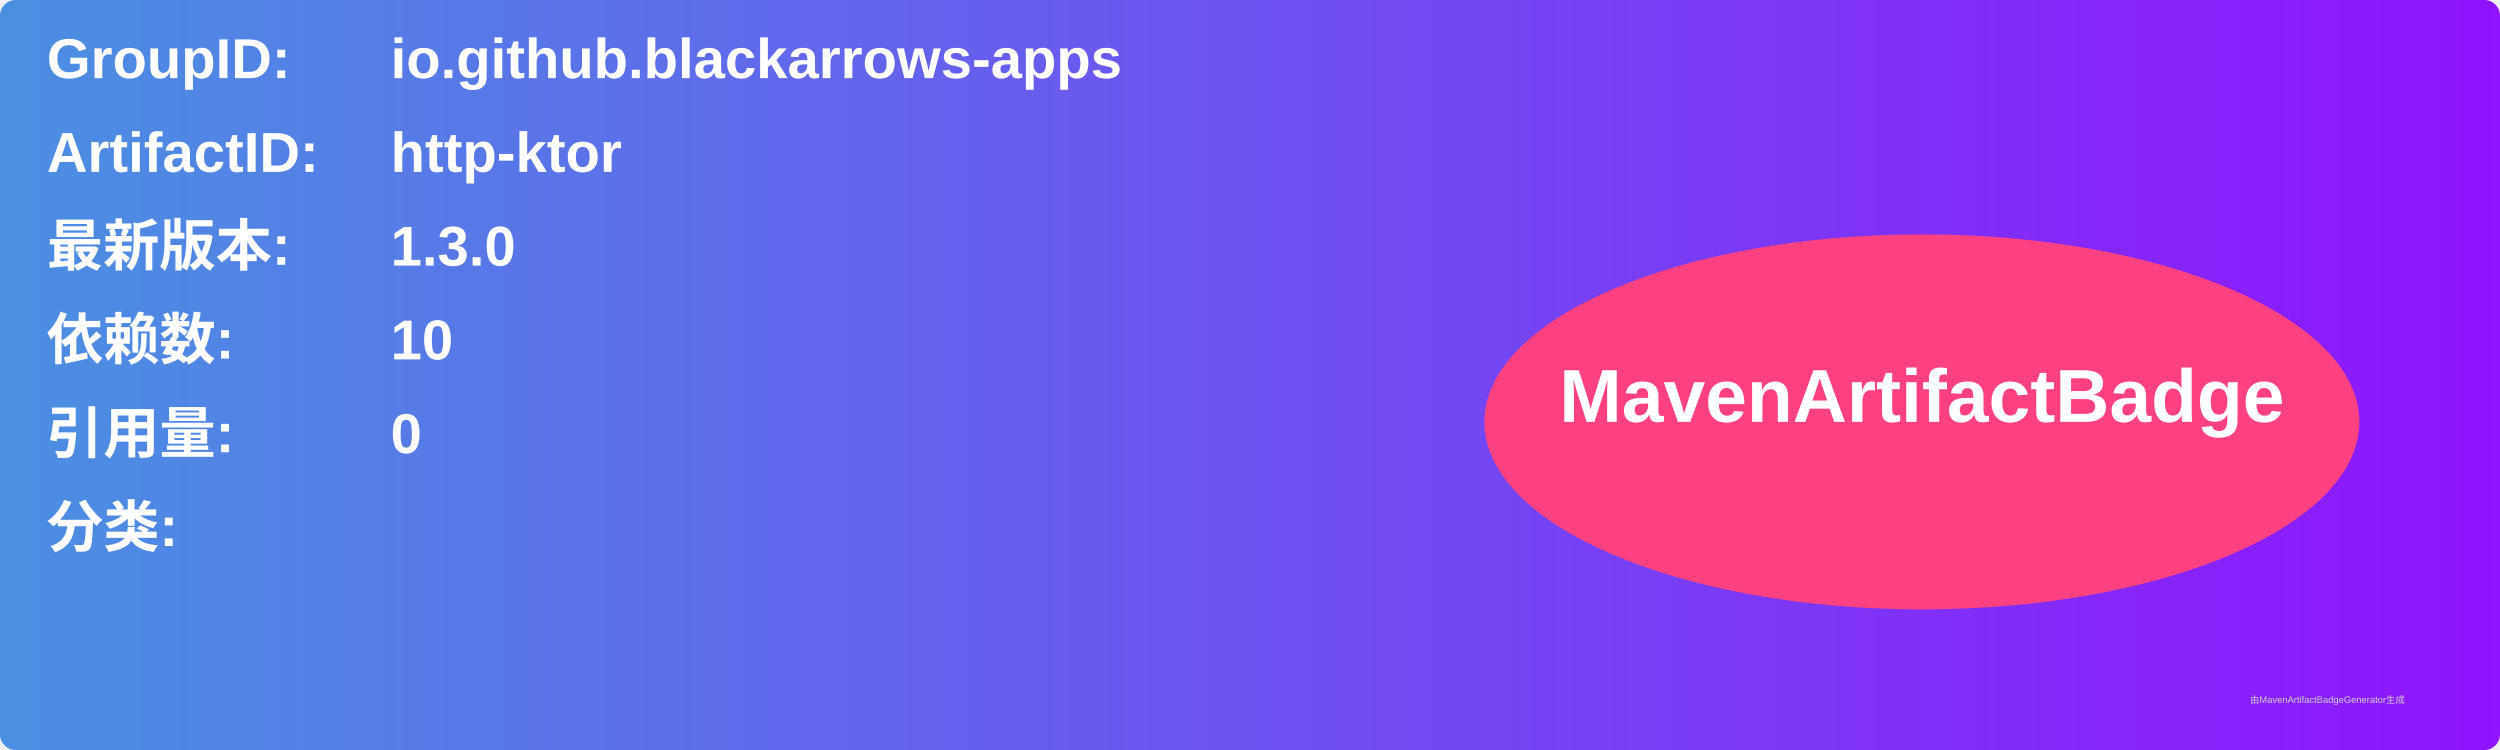
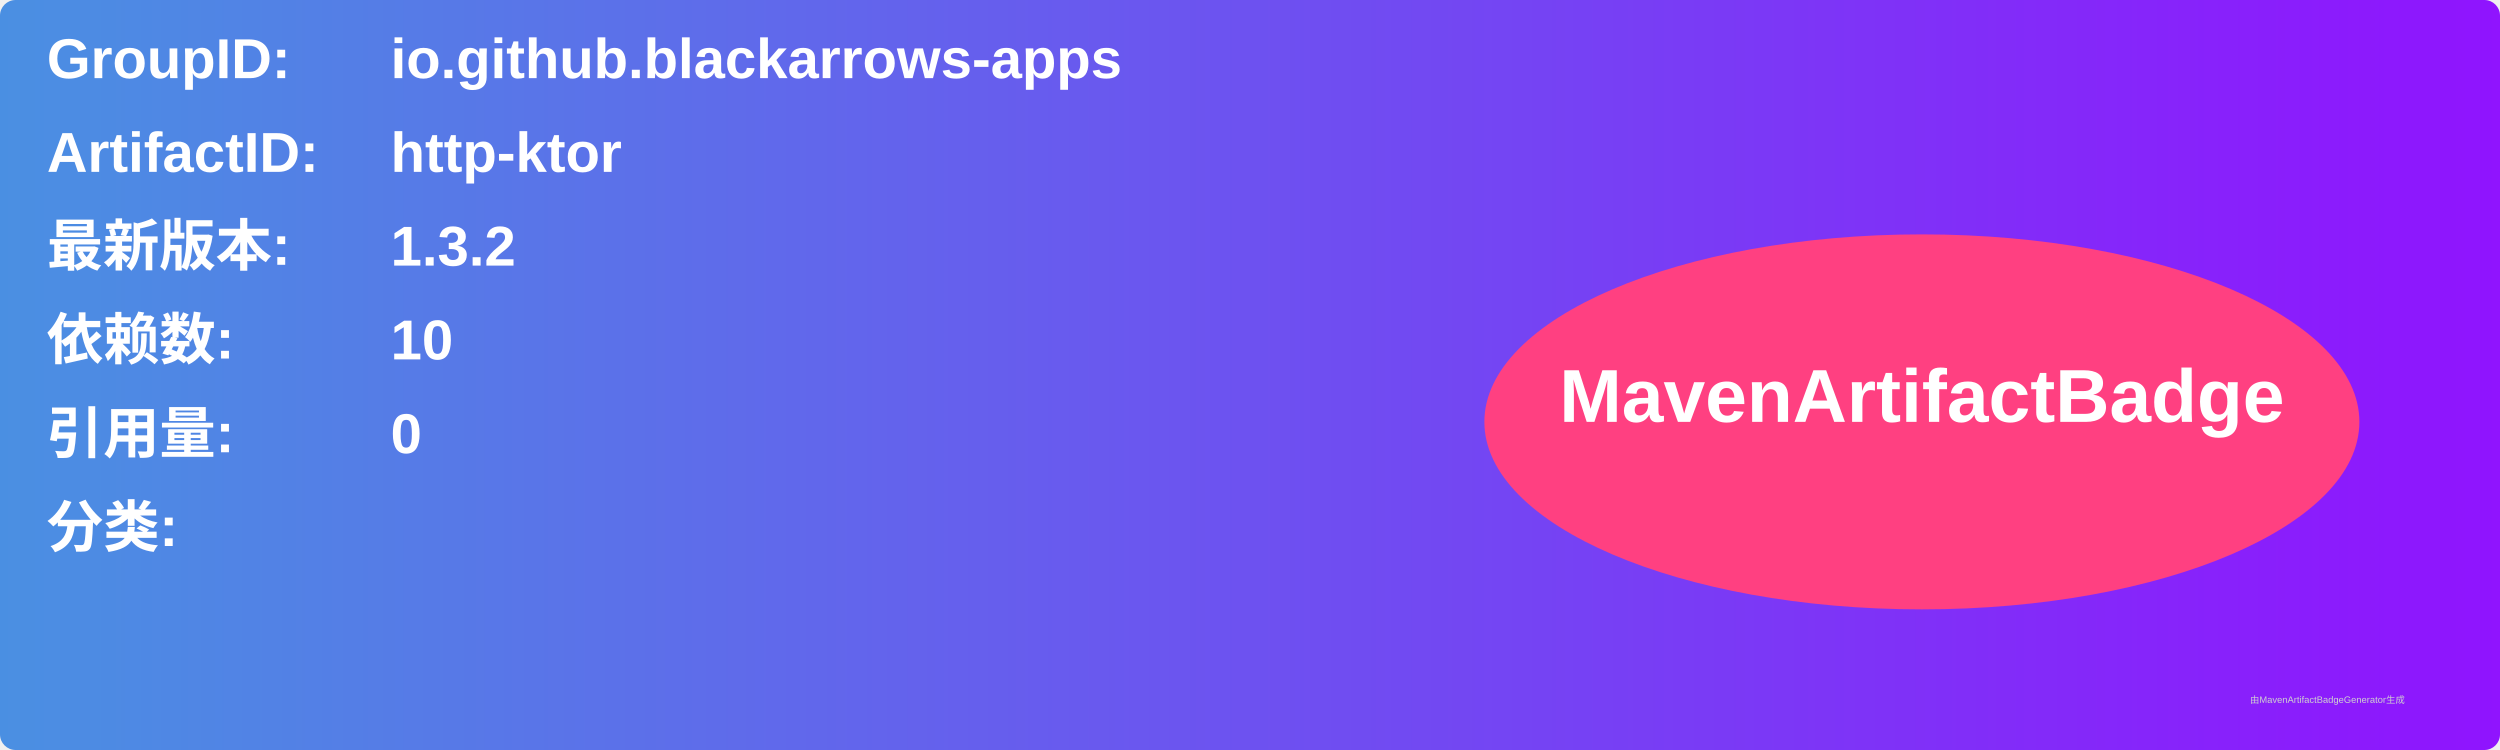
<svg xmlns="http://www.w3.org/2000/svg" width="800" height="240" viewBox="0 0 800 240">
  <linearGradient id="grad" x1="0%" y1="0%" x2="100%" y2="0%">
    <stop offset="0%" stop-color="#4a90e2" />
    <stop offset="100%" stop-color="#9013fe" />
  </linearGradient>
  <rect width="100%" height="100%" rx="5" ry="5" fill="url(#grad)" />
  <g transform="translate(15, 15)">
    <text x="0" y="10" font-family="Arial" font-size="18" fill="white" font-weight="bold" width="260">GroupID:</text>
    <text x="110" y="10" font-family="Arial" font-size="18" fill="white" font-weight="bold" width="460">io.github.blackarrows-apps</text>
    <text x="0" y="40" font-family="Arial" font-size="18" fill="white" font-weight="bold" width="260">ArtifactID:</text>
    <text x="110" y="40" font-family="Arial" font-size="18" fill="white" font-weight="bold" width="460">http-ktor</text>
    <text x="0" y="70" font-family="Arial" font-size="18" fill="white" font-weight="bold">最新版本:</text>
    <text x="110" y="70" font-family="Arial" font-size="18" fill="white" font-weight="bold">
-       <tspan font-weight="bold">1.3.0</tspan>
+       <tspan font-weight="bold">1.3.2</tspan>
    </text>
    <text x="0" y="100" font-family="Arial" font-size="18" fill="white" font-weight="bold">依赖数: </text>
    <text x="110" y="100" font-family="Arial" font-size="18" fill="white">
      <tspan font-weight="bold">10</tspan>
    </text>
    <text x="0" y="130" font-family="Arial" font-size="18" fill="white" font-weight="bold">引用量: </text>
    <text x="110" y="130" font-family="Arial" font-size="18" fill="white">
      <tspan font-weight="bold">0</tspan>
    </text>
    <text x="0" y="160" font-family="Arial" font-size="18" fill="white" font-weight="bold">分类:</text>
    <text x="10" y="190" font-family="Arial" font-size="10" fill="white">
      <tspan font-weight="bold" />
    </text>
    <ellipse cx="600" cy="120" rx="140" ry="60" fill="#ff4081" />
    <text x="600" y="120" text-anchor="middle" font-family="Arial" font-size="24" fill="white" font-weight="bold">MavenArtifactBadge</text>
  </g>
  <text x="720" y="225" font-family="Arial" font-size="3" fill="#d0d0d0">由MavenArtifactBadgeGenerator生成</text>
</svg>
